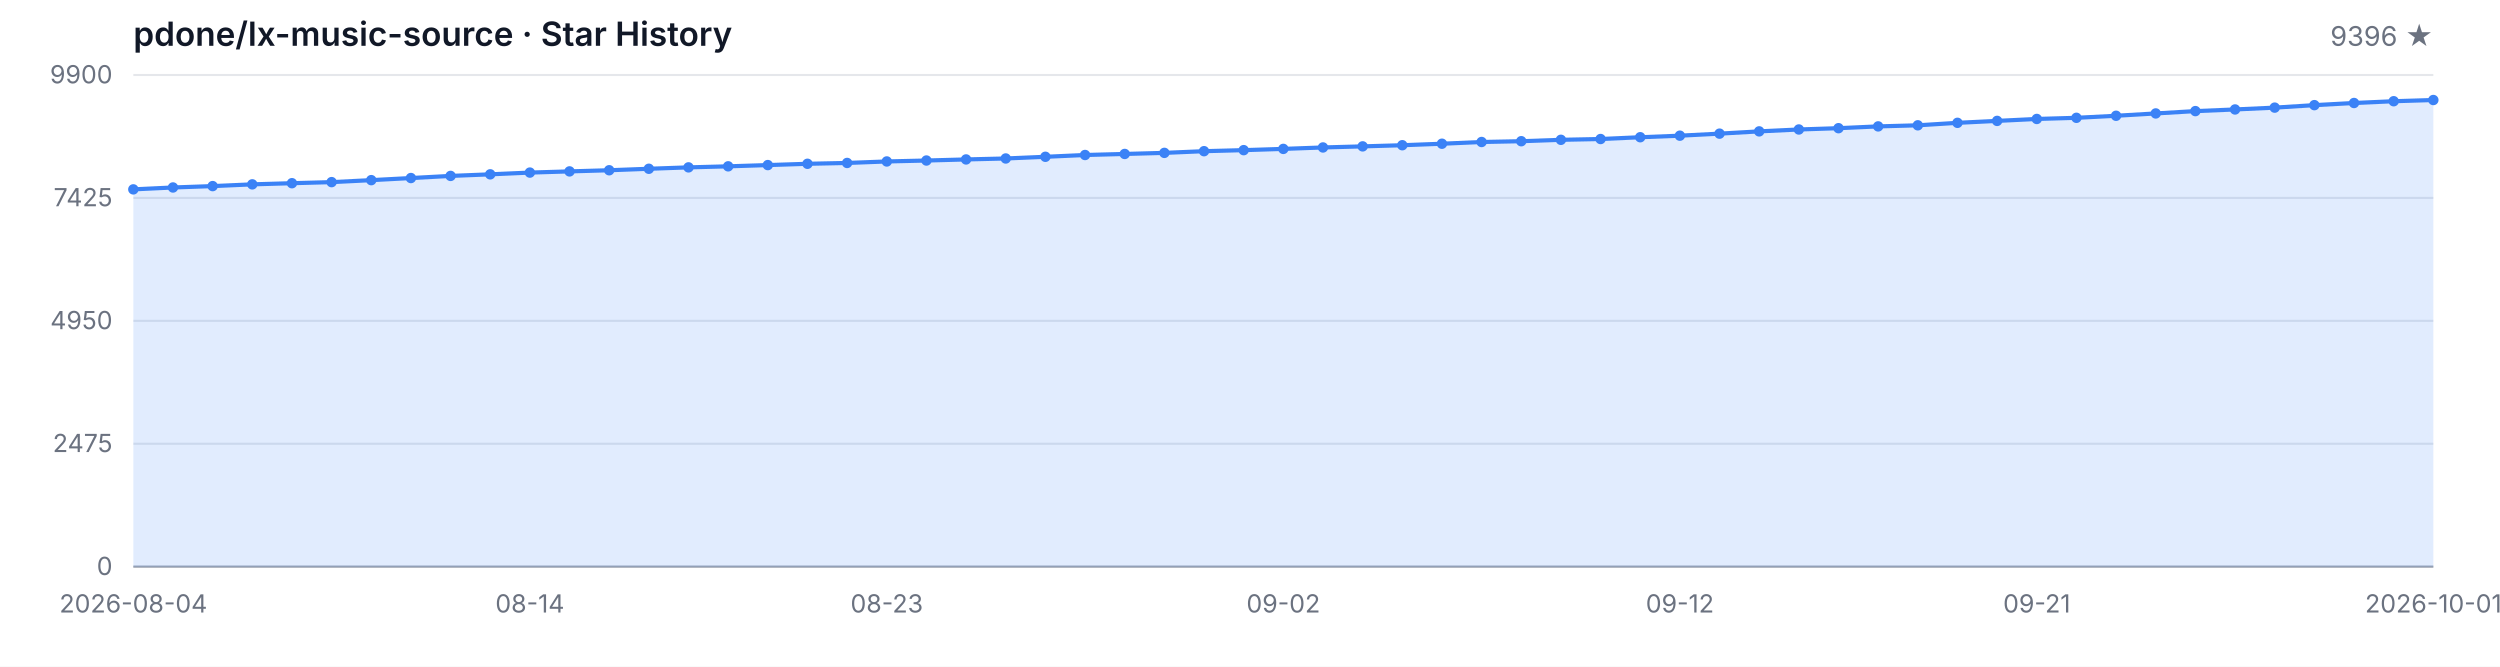
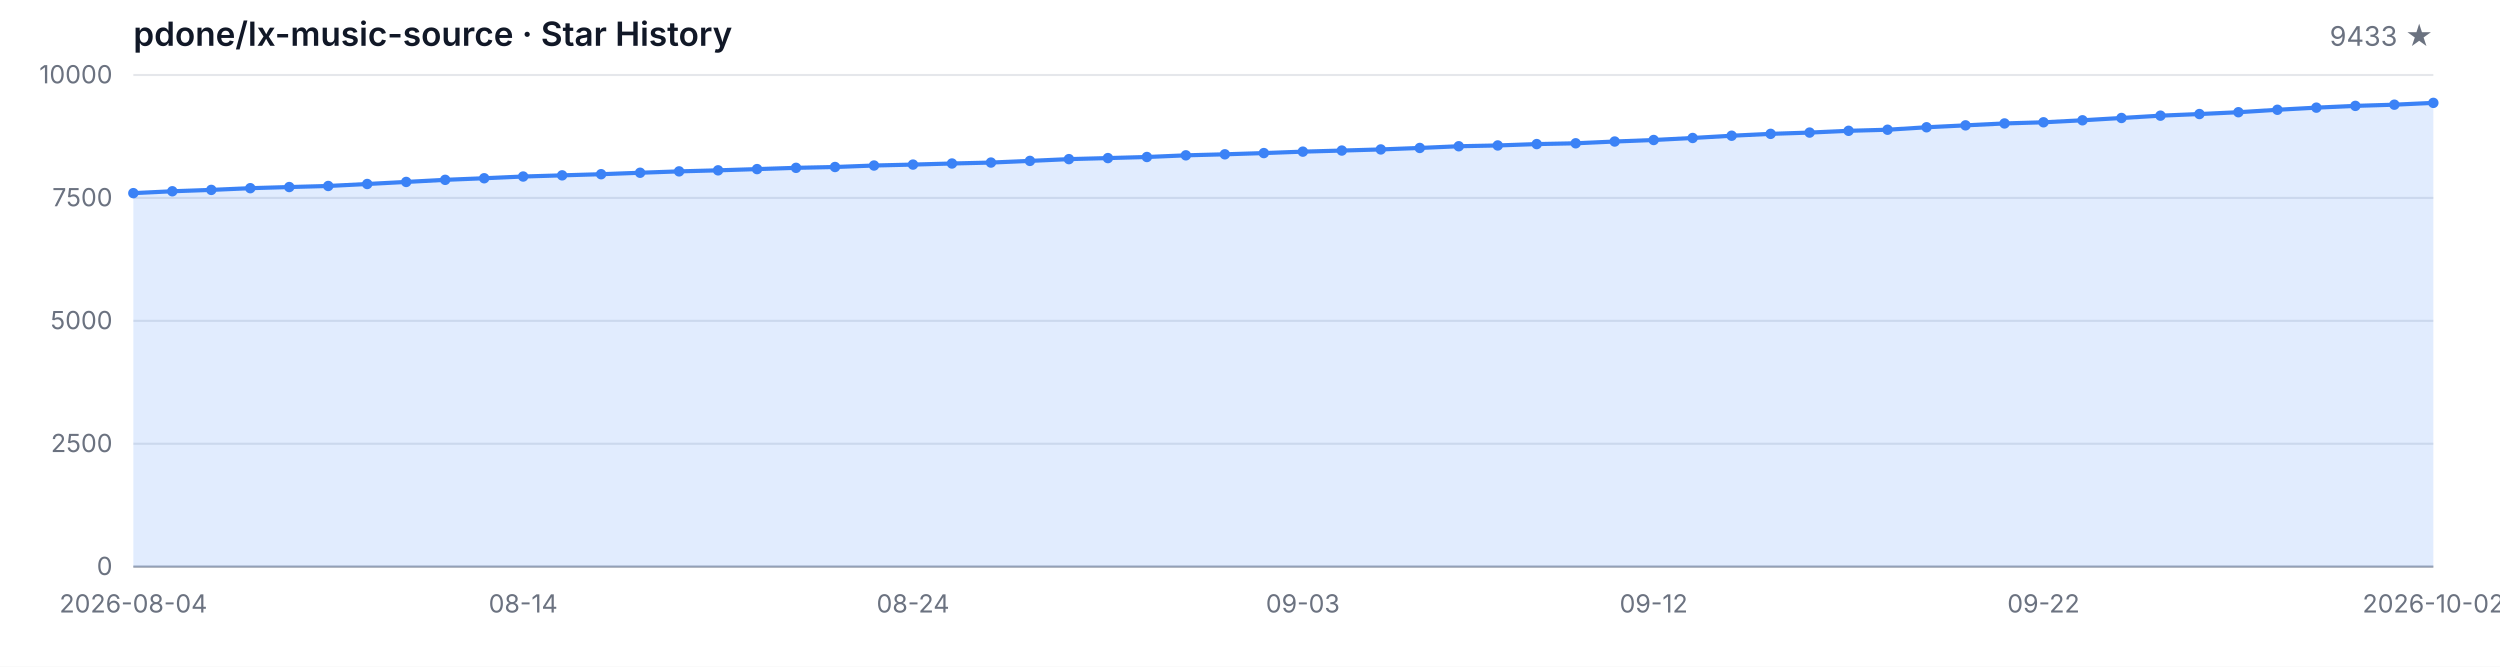
<svg xmlns="http://www.w3.org/2000/svg" width="1200" height="320" viewBox="0 0 1200 320" role="img" aria-label="Star History">
  <style>
  .bg { fill: #ffffff; }
  .grid { stroke: #e5e7eb; stroke-width: 1; }
  .axis { stroke: #9ca3af; stroke-width: 1; }
  .area { fill: rgba(59, 130, 246, 0.15); }
  .line { fill: none; stroke: #3b82f6; stroke-width: 2; stroke-linejoin: round; stroke-linecap: round; }
  .dot { fill: #3b82f6; }
  .tlabel { fill: #6b7280; font-family: -apple-system, BlinkMacSystemFont, 'Segoe UI', sans-serif; font-size: 12px; }
  .title { fill: #111827; font-family: -apple-system, BlinkMacSystemFont, 'Segoe UI', sans-serif; font-size: 16px; font-weight: 600; }
  .subtitle { fill: #6b7280; font-family: -apple-system, BlinkMacSystemFont, 'Segoe UI', sans-serif; font-size: 13px; }
  @media (prefers-color-scheme: dark) {
    .bg { fill: #0d1117; }
    .grid { stroke: #21262d; }
    .axis { stroke: #484f58; }
    .area { fill: rgba(58, 132, 255, 0.18); }
    .line { stroke: #58a6ff; }
    .dot { fill: #58a6ff; }
    .tlabel { fill: #8b949e; }
    .title { fill: #c9d1d9; }
    .subtitle { fill: #8b949e; }
  }
</style>
  <rect class="bg" width="1200" height="320" />
  <text class="title" x="64" y="22">pdone/lx-music-source · Star History</text>
-   <text class="subtitle" x="1168" y="22" text-anchor="end">9396 ★</text>
+   <text class="subtitle" x="1168" y="22" text-anchor="end">9433 ★</text>
  <line class="grid" x1="64" y1="272.00" x2="1168" y2="272.00" />
  <line class="grid" x1="64" y1="213.00" x2="1168" y2="213.00" />
  <line class="grid" x1="64" y1="154.00" x2="1168" y2="154.00" />
  <line class="grid" x1="64" y1="95.00" x2="1168" y2="95.00" />
  <line class="grid" x1="64" y1="36.00" x2="1168" y2="36.00" />
  <text class="tlabel" x="54" y="276.00" text-anchor="end">0</text>
-   <text class="tlabel" x="54" y="217.00" text-anchor="end">2475</text>
-   <text class="tlabel" x="54" y="158.00" text-anchor="end">4950</text>
-   <text class="tlabel" x="54" y="99.00" text-anchor="end">7425</text>
-   <text class="tlabel" x="54" y="40.00" text-anchor="end">9900</text>
+   <text class="tlabel" x="54" y="217.00" text-anchor="end">2500</text>
+   <text class="tlabel" x="54" y="158.00" text-anchor="end">5000</text>
+   <text class="tlabel" x="54" y="99.00" text-anchor="end">7500</text>
+   <text class="tlabel" x="54" y="40.00" text-anchor="end">10000</text>
  <line class="axis" x1="64" y1="272" x2="1168" y2="272" />
-   <path class="area" d="M 64.00 272.00 L 64.00 90.90 L 83.03 89.99 L 102.07 89.33 L 121.10 88.49 L 140.14 87.94 L 159.17 87.42 L 178.21 86.47 L 197.24 85.46 L 216.28 84.44 L 235.31 83.68 L 254.34 82.84 L 273.38 82.27 L 292.41 81.72 L 311.45 81.01 L 330.48 80.34 L 349.52 79.84 L 368.55 79.24 L 387.59 78.62 L 406.62 78.22 L 425.66 77.50 L 444.69 77.05 L 463.72 76.53 L 482.76 76.07 L 501.79 75.26 L 520.83 74.40 L 539.86 73.90 L 558.90 73.38 L 577.93 72.57 L 596.97 72.07 L 616.00 71.47 L 635.03 70.78 L 654.07 70.26 L 673.10 69.71 L 692.14 68.99 L 711.17 68.16 L 730.21 67.78 L 749.24 67.11 L 768.28 66.73 L 787.31 65.87 L 806.34 65.13 L 825.38 64.15 L 844.41 63.06 L 863.45 62.15 L 882.48 61.53 L 901.52 60.67 L 920.55 60.15 L 939.59 58.96 L 958.62 58.03 L 977.66 57.10 L 996.69 56.55 L 1015.72 55.57 L 1034.76 54.45 L 1053.79 53.33 L 1072.83 52.54 L 1091.86 51.66 L 1110.90 50.47 L 1129.93 49.44 L 1148.97 48.59 L 1168.00 48.01 L 1168.00 272.00 Z" />
-   <path class="line" d="M 64.00 90.90 L 83.03 89.99 L 102.07 89.33 L 121.10 88.49 L 140.14 87.94 L 159.17 87.42 L 178.21 86.47 L 197.24 85.46 L 216.28 84.44 L 235.31 83.68 L 254.34 82.84 L 273.38 82.27 L 292.41 81.72 L 311.45 81.01 L 330.48 80.34 L 349.52 79.84 L 368.55 79.24 L 387.59 78.62 L 406.62 78.22 L 425.66 77.50 L 444.69 77.05 L 463.72 76.53 L 482.76 76.07 L 501.79 75.26 L 520.83 74.40 L 539.86 73.90 L 558.90 73.38 L 577.93 72.57 L 596.97 72.07 L 616.00 71.47 L 635.03 70.78 L 654.07 70.26 L 673.10 69.71 L 692.14 68.99 L 711.17 68.16 L 730.21 67.78 L 749.24 67.11 L 768.28 66.73 L 787.31 65.87 L 806.34 65.13 L 825.38 64.15 L 844.41 63.06 L 863.45 62.15 L 882.48 61.53 L 901.52 60.67 L 920.55 60.15 L 939.59 58.96 L 958.62 58.03 L 977.66 57.10 L 996.69 56.55 L 1015.72 55.57 L 1034.76 54.45 L 1053.79 53.33 L 1072.83 52.54 L 1091.86 51.66 L 1110.90 50.47 L 1129.93 49.44 L 1148.97 48.59 L 1168.00 48.01" />
-   <circle class="dot" cx="64.00" cy="90.90" r="2.5" />
-   <circle class="dot" cx="83.03" cy="89.99" r="2.5" />
-   <circle class="dot" cx="102.07" cy="89.33" r="2.5" />
-   <circle class="dot" cx="121.10" cy="88.49" r="2.5" />
-   <circle class="dot" cx="140.14" cy="87.94" r="2.5" />
-   <circle class="dot" cx="159.17" cy="87.42" r="2.5" />
-   <circle class="dot" cx="178.21" cy="86.47" r="2.5" />
-   <circle class="dot" cx="197.24" cy="85.46" r="2.5" />
-   <circle class="dot" cx="216.28" cy="84.44" r="2.5" />
-   <circle class="dot" cx="235.31" cy="83.68" r="2.5" />
-   <circle class="dot" cx="254.34" cy="82.84" r="2.5" />
-   <circle class="dot" cx="273.38" cy="82.27" r="2.5" />
-   <circle class="dot" cx="292.41" cy="81.72" r="2.5" />
-   <circle class="dot" cx="311.45" cy="81.01" r="2.5" />
-   <circle class="dot" cx="330.48" cy="80.34" r="2.5" />
-   <circle class="dot" cx="349.52" cy="79.84" r="2.5" />
-   <circle class="dot" cx="368.55" cy="79.24" r="2.5" />
-   <circle class="dot" cx="387.59" cy="78.62" r="2.5" />
-   <circle class="dot" cx="406.62" cy="78.22" r="2.5" />
-   <circle class="dot" cx="425.66" cy="77.50" r="2.5" />
-   <circle class="dot" cx="444.69" cy="77.05" r="2.5" />
-   <circle class="dot" cx="463.72" cy="76.53" r="2.5" />
-   <circle class="dot" cx="482.76" cy="76.07" r="2.5" />
-   <circle class="dot" cx="501.79" cy="75.26" r="2.5" />
-   <circle class="dot" cx="520.83" cy="74.40" r="2.5" />
-   <circle class="dot" cx="539.86" cy="73.90" r="2.5" />
-   <circle class="dot" cx="558.90" cy="73.38" r="2.5" />
-   <circle class="dot" cx="577.93" cy="72.57" r="2.5" />
-   <circle class="dot" cx="596.97" cy="72.07" r="2.5" />
-   <circle class="dot" cx="616.00" cy="71.47" r="2.5" />
-   <circle class="dot" cx="635.03" cy="70.78" r="2.5" />
-   <circle class="dot" cx="654.07" cy="70.26" r="2.5" />
-   <circle class="dot" cx="673.10" cy="69.71" r="2.5" />
-   <circle class="dot" cx="692.14" cy="68.99" r="2.5" />
-   <circle class="dot" cx="711.17" cy="68.16" r="2.5" />
-   <circle class="dot" cx="730.21" cy="67.78" r="2.5" />
-   <circle class="dot" cx="749.24" cy="67.11" r="2.5" />
-   <circle class="dot" cx="768.28" cy="66.73" r="2.5" />
-   <circle class="dot" cx="787.31" cy="65.87" r="2.5" />
-   <circle class="dot" cx="806.34" cy="65.13" r="2.5" />
-   <circle class="dot" cx="825.38" cy="64.15" r="2.5" />
-   <circle class="dot" cx="844.41" cy="63.06" r="2.5" />
-   <circle class="dot" cx="863.45" cy="62.15" r="2.5" />
-   <circle class="dot" cx="882.48" cy="61.53" r="2.5" />
-   <circle class="dot" cx="901.52" cy="60.67" r="2.5" />
-   <circle class="dot" cx="920.55" cy="60.15" r="2.5" />
-   <circle class="dot" cx="939.59" cy="58.96" r="2.5" />
-   <circle class="dot" cx="958.62" cy="58.03" r="2.5" />
-   <circle class="dot" cx="977.66" cy="57.10" r="2.5" />
-   <circle class="dot" cx="996.69" cy="56.55" r="2.5" />
-   <circle class="dot" cx="1015.72" cy="55.57" r="2.5" />
-   <circle class="dot" cx="1034.76" cy="54.45" r="2.5" />
-   <circle class="dot" cx="1053.79" cy="53.33" r="2.5" />
-   <circle class="dot" cx="1072.83" cy="52.54" r="2.5" />
-   <circle class="dot" cx="1091.86" cy="51.66" r="2.5" />
-   <circle class="dot" cx="1110.90" cy="50.47" r="2.5" />
-   <circle class="dot" cx="1129.93" cy="49.44" r="2.5" />
-   <circle class="dot" cx="1148.97" cy="48.59" r="2.5" />
-   <circle class="dot" cx="1168.00" cy="48.01" r="2.5" />
+   <path class="area" d="M 64.00 272.00 L 64.00 92.71 L 82.71 91.81 L 101.42 91.15 L 120.14 90.33 L 138.85 89.78 L 157.56 89.27 L 176.27 88.32 L 194.98 87.33 L 213.69 86.32 L 232.41 85.56 L 251.12 84.73 L 269.83 84.17 L 288.54 83.62 L 307.25 82.92 L 325.97 82.26 L 344.68 81.76 L 363.39 81.17 L 382.10 80.56 L 400.81 80.16 L 419.53 79.45 L 438.24 79.00 L 456.95 78.48 L 475.66 78.03 L 494.37 77.23 L 513.08 76.38 L 531.80 75.88 L 550.51 75.36 L 569.22 74.56 L 587.93 74.07 L 606.64 73.48 L 625.36 72.79 L 644.07 72.27 L 662.78 71.73 L 681.49 71.02 L 700.20 70.20 L 718.92 69.82 L 737.63 69.16 L 756.34 68.78 L 775.05 67.93 L 793.76 67.20 L 812.47 66.23 L 831.19 65.15 L 849.90 64.25 L 868.61 63.64 L 887.32 62.79 L 906.03 62.27 L 924.75 61.09 L 943.46 60.17 L 962.17 59.25 L 980.88 58.70 L 999.59 57.74 L 1018.31 56.63 L 1037.02 55.52 L 1055.73 54.74 L 1074.44 53.87 L 1093.15 52.69 L 1111.86 51.67 L 1130.58 50.82 L 1149.29 50.25 L 1168.00 49.38 L 1168.00 272.00 Z" />
+   <path class="line" d="M 64.00 92.71 L 82.71 91.81 L 101.42 91.15 L 120.14 90.33 L 138.85 89.78 L 157.56 89.27 L 176.27 88.32 L 194.98 87.33 L 213.69 86.32 L 232.41 85.56 L 251.12 84.73 L 269.83 84.17 L 288.54 83.62 L 307.25 82.92 L 325.97 82.26 L 344.68 81.76 L 363.39 81.17 L 382.10 80.56 L 400.81 80.16 L 419.53 79.45 L 438.24 79.00 L 456.95 78.48 L 475.66 78.03 L 494.37 77.23 L 513.08 76.38 L 531.80 75.88 L 550.51 75.36 L 569.22 74.56 L 587.93 74.07 L 606.64 73.48 L 625.36 72.79 L 644.07 72.27 L 662.78 71.73 L 681.49 71.02 L 700.20 70.20 L 718.92 69.82 L 737.63 69.16 L 756.34 68.78 L 775.05 67.93 L 793.76 67.20 L 812.47 66.23 L 831.19 65.15 L 849.90 64.25 L 868.61 63.64 L 887.32 62.79 L 906.03 62.27 L 924.75 61.09 L 943.46 60.17 L 962.17 59.25 L 980.88 58.70 L 999.59 57.74 L 1018.31 56.63 L 1037.02 55.52 L 1055.73 54.74 L 1074.44 53.87 L 1093.15 52.69 L 1111.86 51.67 L 1130.58 50.82 L 1149.29 50.25 L 1168.00 49.38" />
+   <circle class="dot" cx="64.00" cy="92.71" r="2.5" />
+   <circle class="dot" cx="82.71" cy="91.81" r="2.5" />
+   <circle class="dot" cx="101.42" cy="91.15" r="2.5" />
+   <circle class="dot" cx="120.14" cy="90.33" r="2.5" />
+   <circle class="dot" cx="138.85" cy="89.78" r="2.5" />
+   <circle class="dot" cx="157.56" cy="89.27" r="2.5" />
+   <circle class="dot" cx="176.27" cy="88.32" r="2.5" />
+   <circle class="dot" cx="194.98" cy="87.33" r="2.5" />
+   <circle class="dot" cx="213.69" cy="86.32" r="2.5" />
+   <circle class="dot" cx="232.41" cy="85.56" r="2.5" />
+   <circle class="dot" cx="251.12" cy="84.73" r="2.5" />
+   <circle class="dot" cx="269.83" cy="84.17" r="2.5" />
+   <circle class="dot" cx="288.54" cy="83.62" r="2.5" />
+   <circle class="dot" cx="307.25" cy="82.92" r="2.5" />
+   <circle class="dot" cx="325.97" cy="82.26" r="2.5" />
+   <circle class="dot" cx="344.68" cy="81.76" r="2.5" />
+   <circle class="dot" cx="363.39" cy="81.17" r="2.5" />
+   <circle class="dot" cx="382.10" cy="80.56" r="2.5" />
+   <circle class="dot" cx="400.81" cy="80.16" r="2.5" />
+   <circle class="dot" cx="419.53" cy="79.45" r="2.5" />
+   <circle class="dot" cx="438.24" cy="79.00" r="2.5" />
+   <circle class="dot" cx="456.95" cy="78.48" r="2.5" />
+   <circle class="dot" cx="475.66" cy="78.03" r="2.5" />
+   <circle class="dot" cx="494.37" cy="77.23" r="2.5" />
+   <circle class="dot" cx="513.08" cy="76.38" r="2.5" />
+   <circle class="dot" cx="531.80" cy="75.88" r="2.5" />
+   <circle class="dot" cx="550.51" cy="75.36" r="2.5" />
+   <circle class="dot" cx="569.22" cy="74.56" r="2.5" />
+   <circle class="dot" cx="587.93" cy="74.07" r="2.5" />
+   <circle class="dot" cx="606.64" cy="73.48" r="2.5" />
+   <circle class="dot" cx="625.36" cy="72.79" r="2.5" />
+   <circle class="dot" cx="644.07" cy="72.27" r="2.5" />
+   <circle class="dot" cx="662.78" cy="71.73" r="2.5" />
+   <circle class="dot" cx="681.49" cy="71.02" r="2.5" />
+   <circle class="dot" cx="700.20" cy="70.20" r="2.5" />
+   <circle class="dot" cx="718.92" cy="69.82" r="2.5" />
+   <circle class="dot" cx="737.63" cy="69.16" r="2.5" />
+   <circle class="dot" cx="756.34" cy="68.78" r="2.5" />
+   <circle class="dot" cx="775.05" cy="67.93" r="2.5" />
+   <circle class="dot" cx="793.76" cy="67.20" r="2.5" />
+   <circle class="dot" cx="812.47" cy="66.23" r="2.5" />
+   <circle class="dot" cx="831.19" cy="65.15" r="2.5" />
+   <circle class="dot" cx="849.90" cy="64.25" r="2.5" />
+   <circle class="dot" cx="868.61" cy="63.64" r="2.5" />
+   <circle class="dot" cx="887.32" cy="62.79" r="2.5" />
+   <circle class="dot" cx="906.03" cy="62.27" r="2.5" />
+   <circle class="dot" cx="924.75" cy="61.09" r="2.5" />
+   <circle class="dot" cx="943.46" cy="60.17" r="2.5" />
+   <circle class="dot" cx="962.17" cy="59.25" r="2.5" />
+   <circle class="dot" cx="980.88" cy="58.70" r="2.5" />
+   <circle class="dot" cx="999.59" cy="57.74" r="2.5" />
+   <circle class="dot" cx="1018.31" cy="56.63" r="2.5" />
+   <circle class="dot" cx="1037.02" cy="55.52" r="2.5" />
+   <circle class="dot" cx="1055.73" cy="54.74" r="2.5" />
+   <circle class="dot" cx="1074.44" cy="53.87" r="2.5" />
+   <circle class="dot" cx="1093.15" cy="52.69" r="2.5" />
+   <circle class="dot" cx="1111.86" cy="51.67" r="2.5" />
+   <circle class="dot" cx="1130.58" cy="50.82" r="2.5" />
+   <circle class="dot" cx="1149.29" cy="50.25" r="2.5" />
+   <circle class="dot" cx="1168.00" cy="49.38" r="2.5" />
  <text class="tlabel" x="64.00" y="294" text-anchor="middle">2026-08-04</text>
-   <text class="tlabel" x="254.34" y="294" text-anchor="middle">08-14</text>
-   <text class="tlabel" x="425.66" y="294" text-anchor="middle">08-23</text>
-   <text class="tlabel" x="616.00" y="294" text-anchor="middle">09-02</text>
-   <text class="tlabel" x="806.34" y="294" text-anchor="middle">09-12</text>
-   <text class="tlabel" x="977.66" y="294" text-anchor="middle">09-21</text>
-   <text class="tlabel" x="1168.00" y="294" text-anchor="middle">2026-10-01</text>
+   <text class="tlabel" x="251.12" y="294" text-anchor="middle">08-14</text>
+   <text class="tlabel" x="438.24" y="294" text-anchor="middle">08-24</text>
+   <text class="tlabel" x="625.36" y="294" text-anchor="middle">09-03</text>
+   <text class="tlabel" x="793.76" y="294" text-anchor="middle">09-12</text>
+   <text class="tlabel" x="980.88" y="294" text-anchor="middle">09-22</text>
+   <text class="tlabel" x="1168.00" y="294" text-anchor="middle">2026-10-02</text>
</svg>
